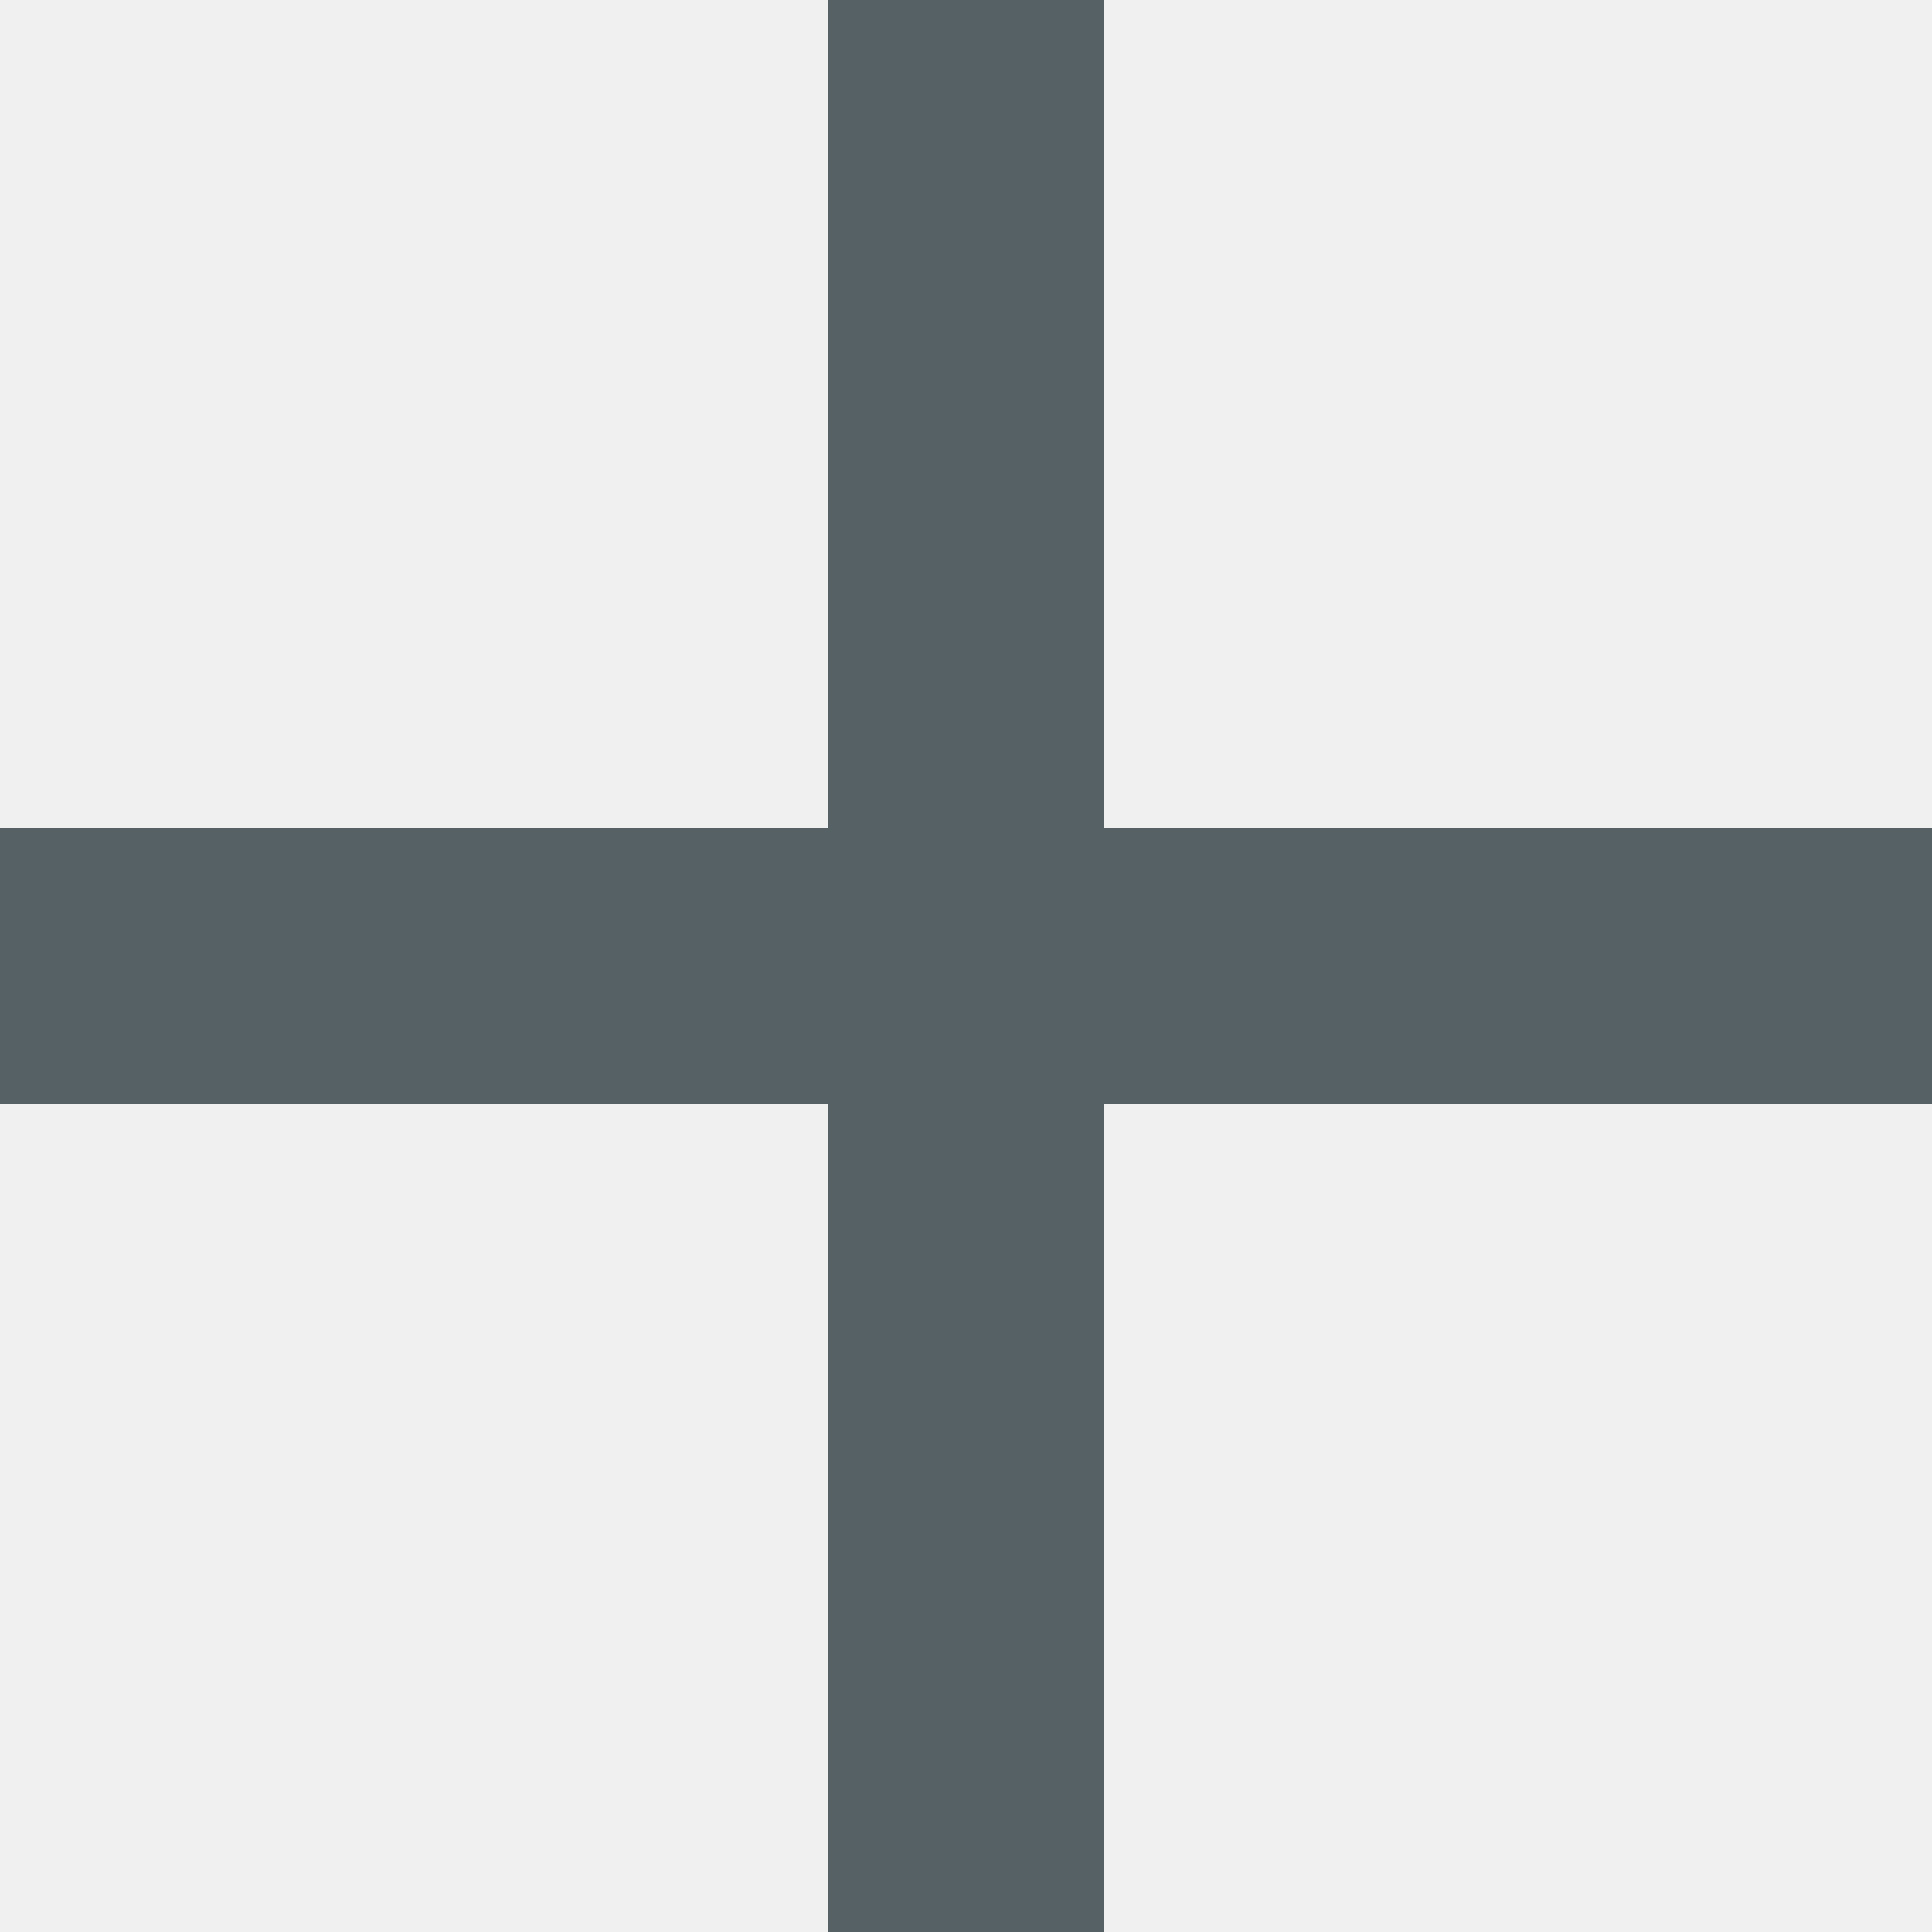
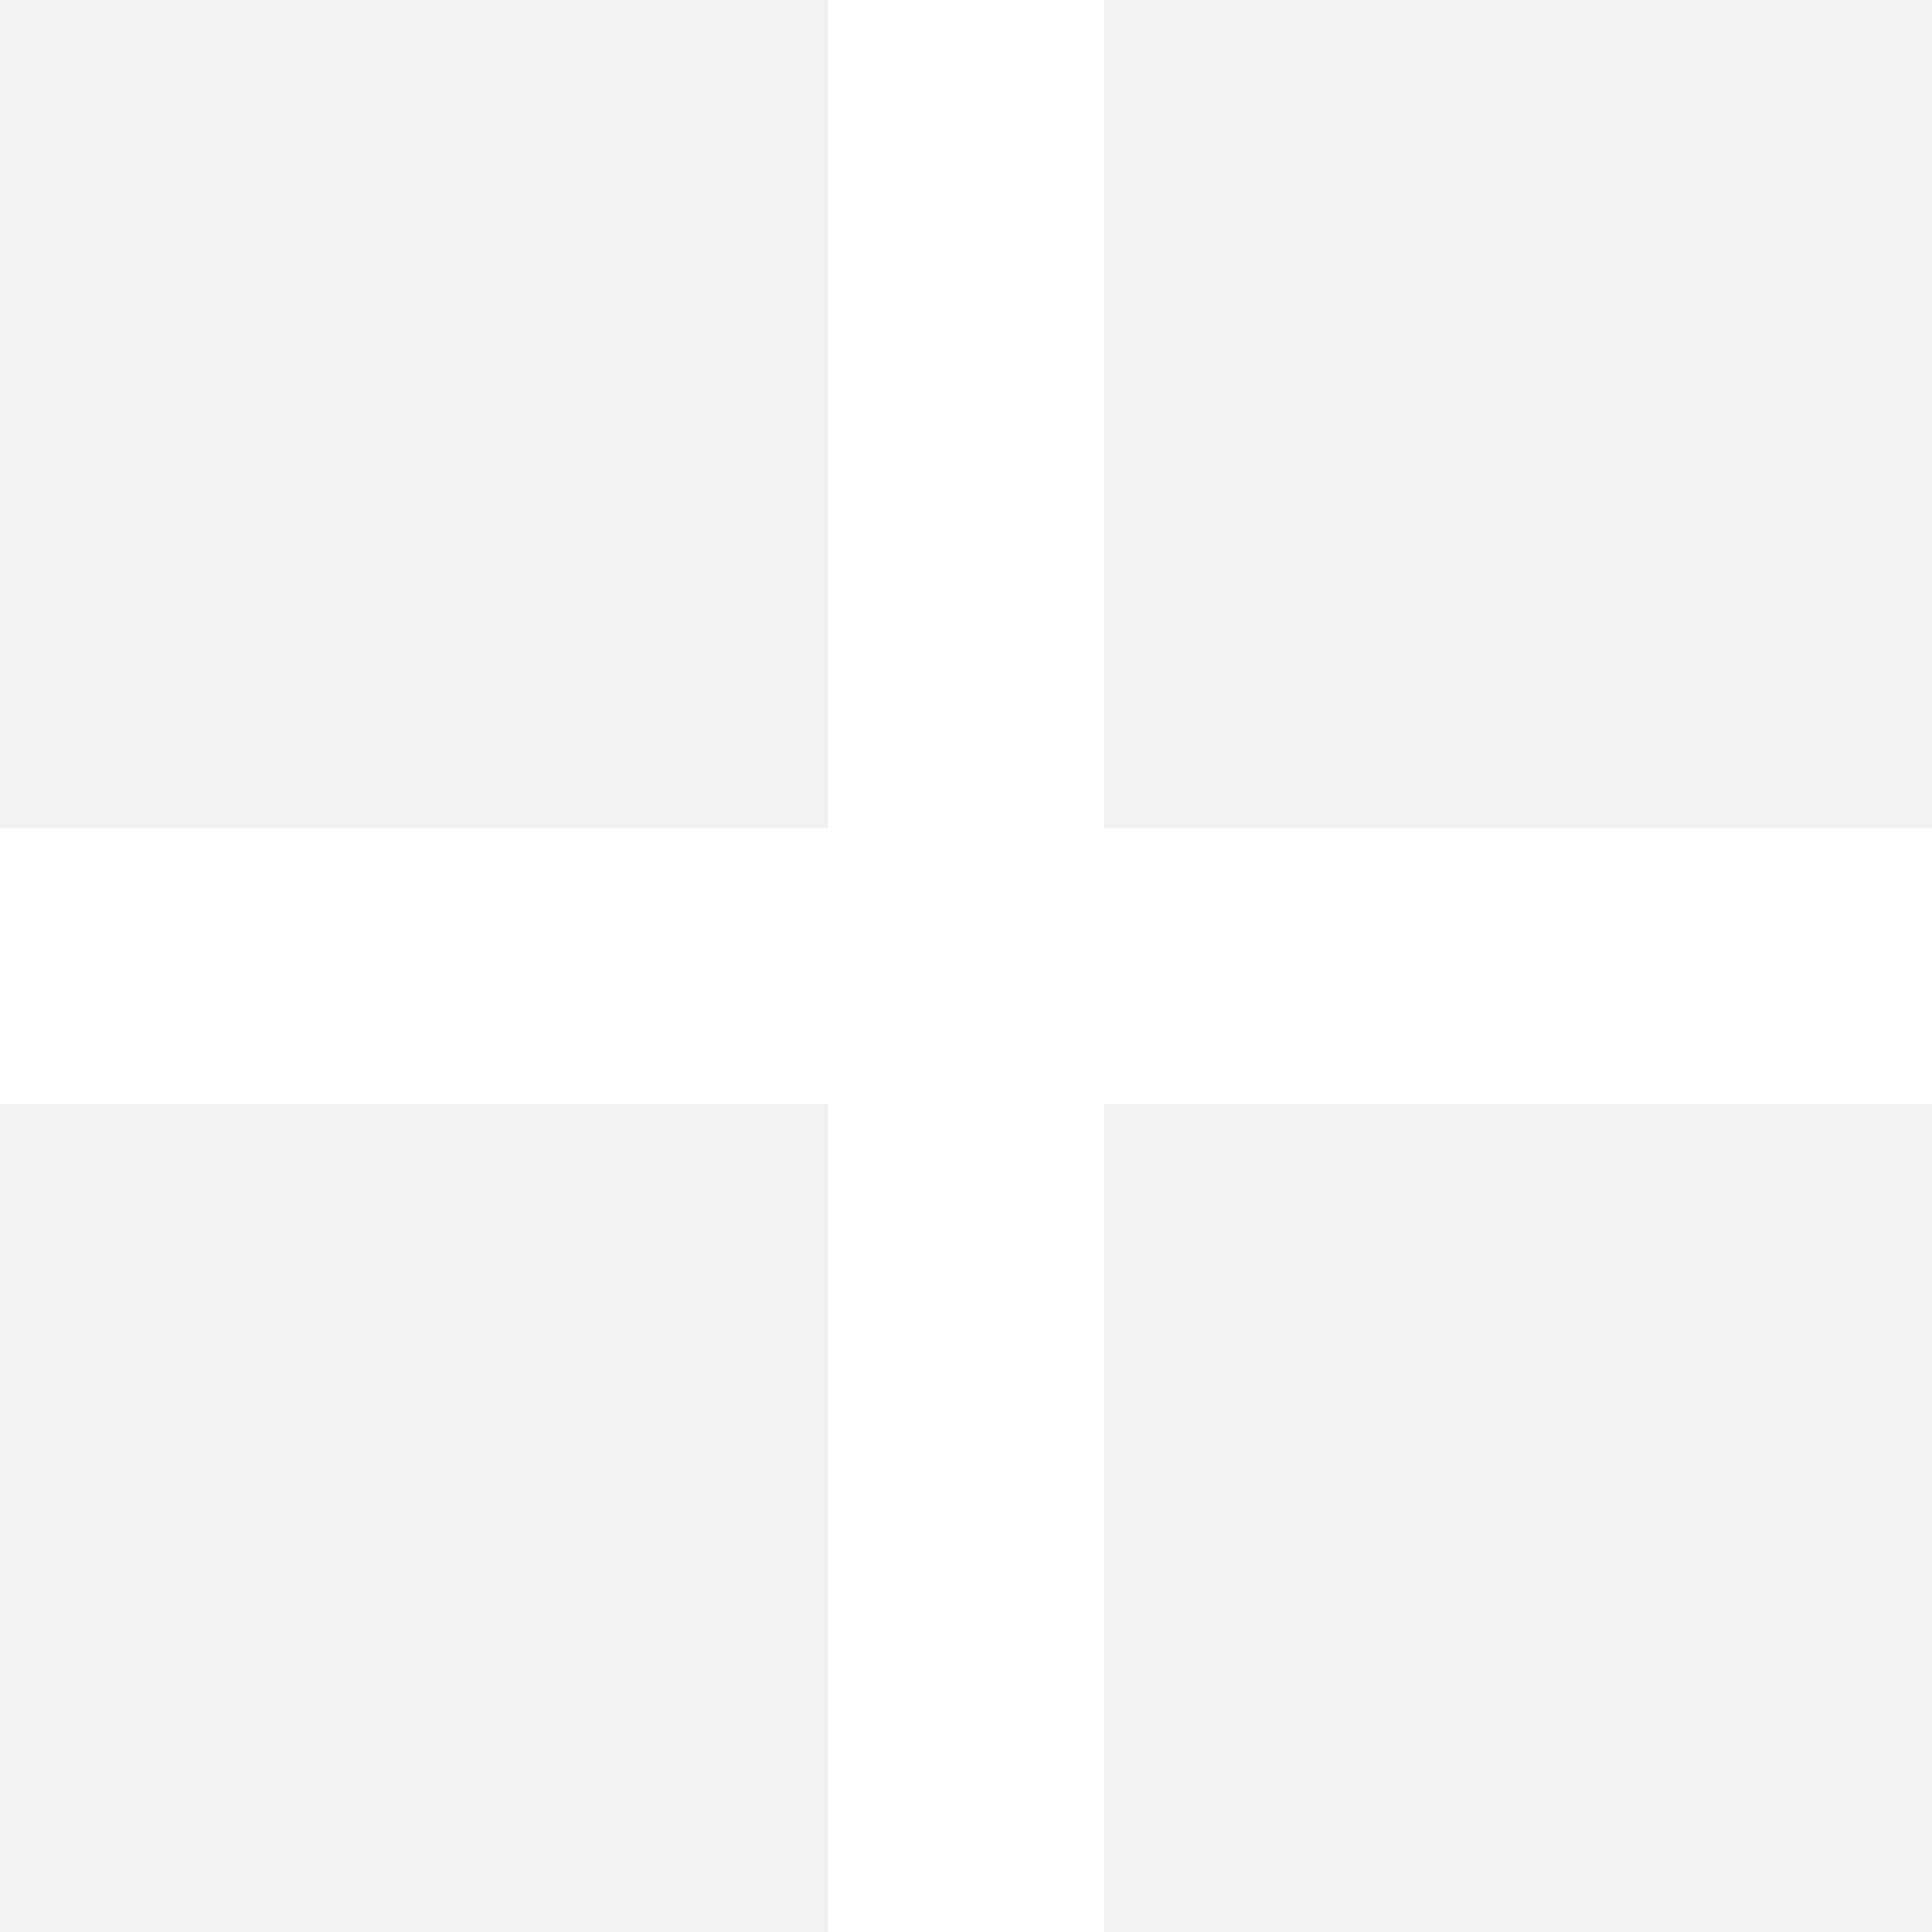
<svg xmlns="http://www.w3.org/2000/svg" width="14" height="14" viewBox="0 0 14 14" fill="none">
-   <path d="M6 8H0V6H6V0H8V6H14V8H8V14H6V8Z" fill="#566166" />
+   <path d="M6 8H0V6H6V0H8V6H14V8H8V14H6V8Z" fill="#FFFFFF" />
</svg>
